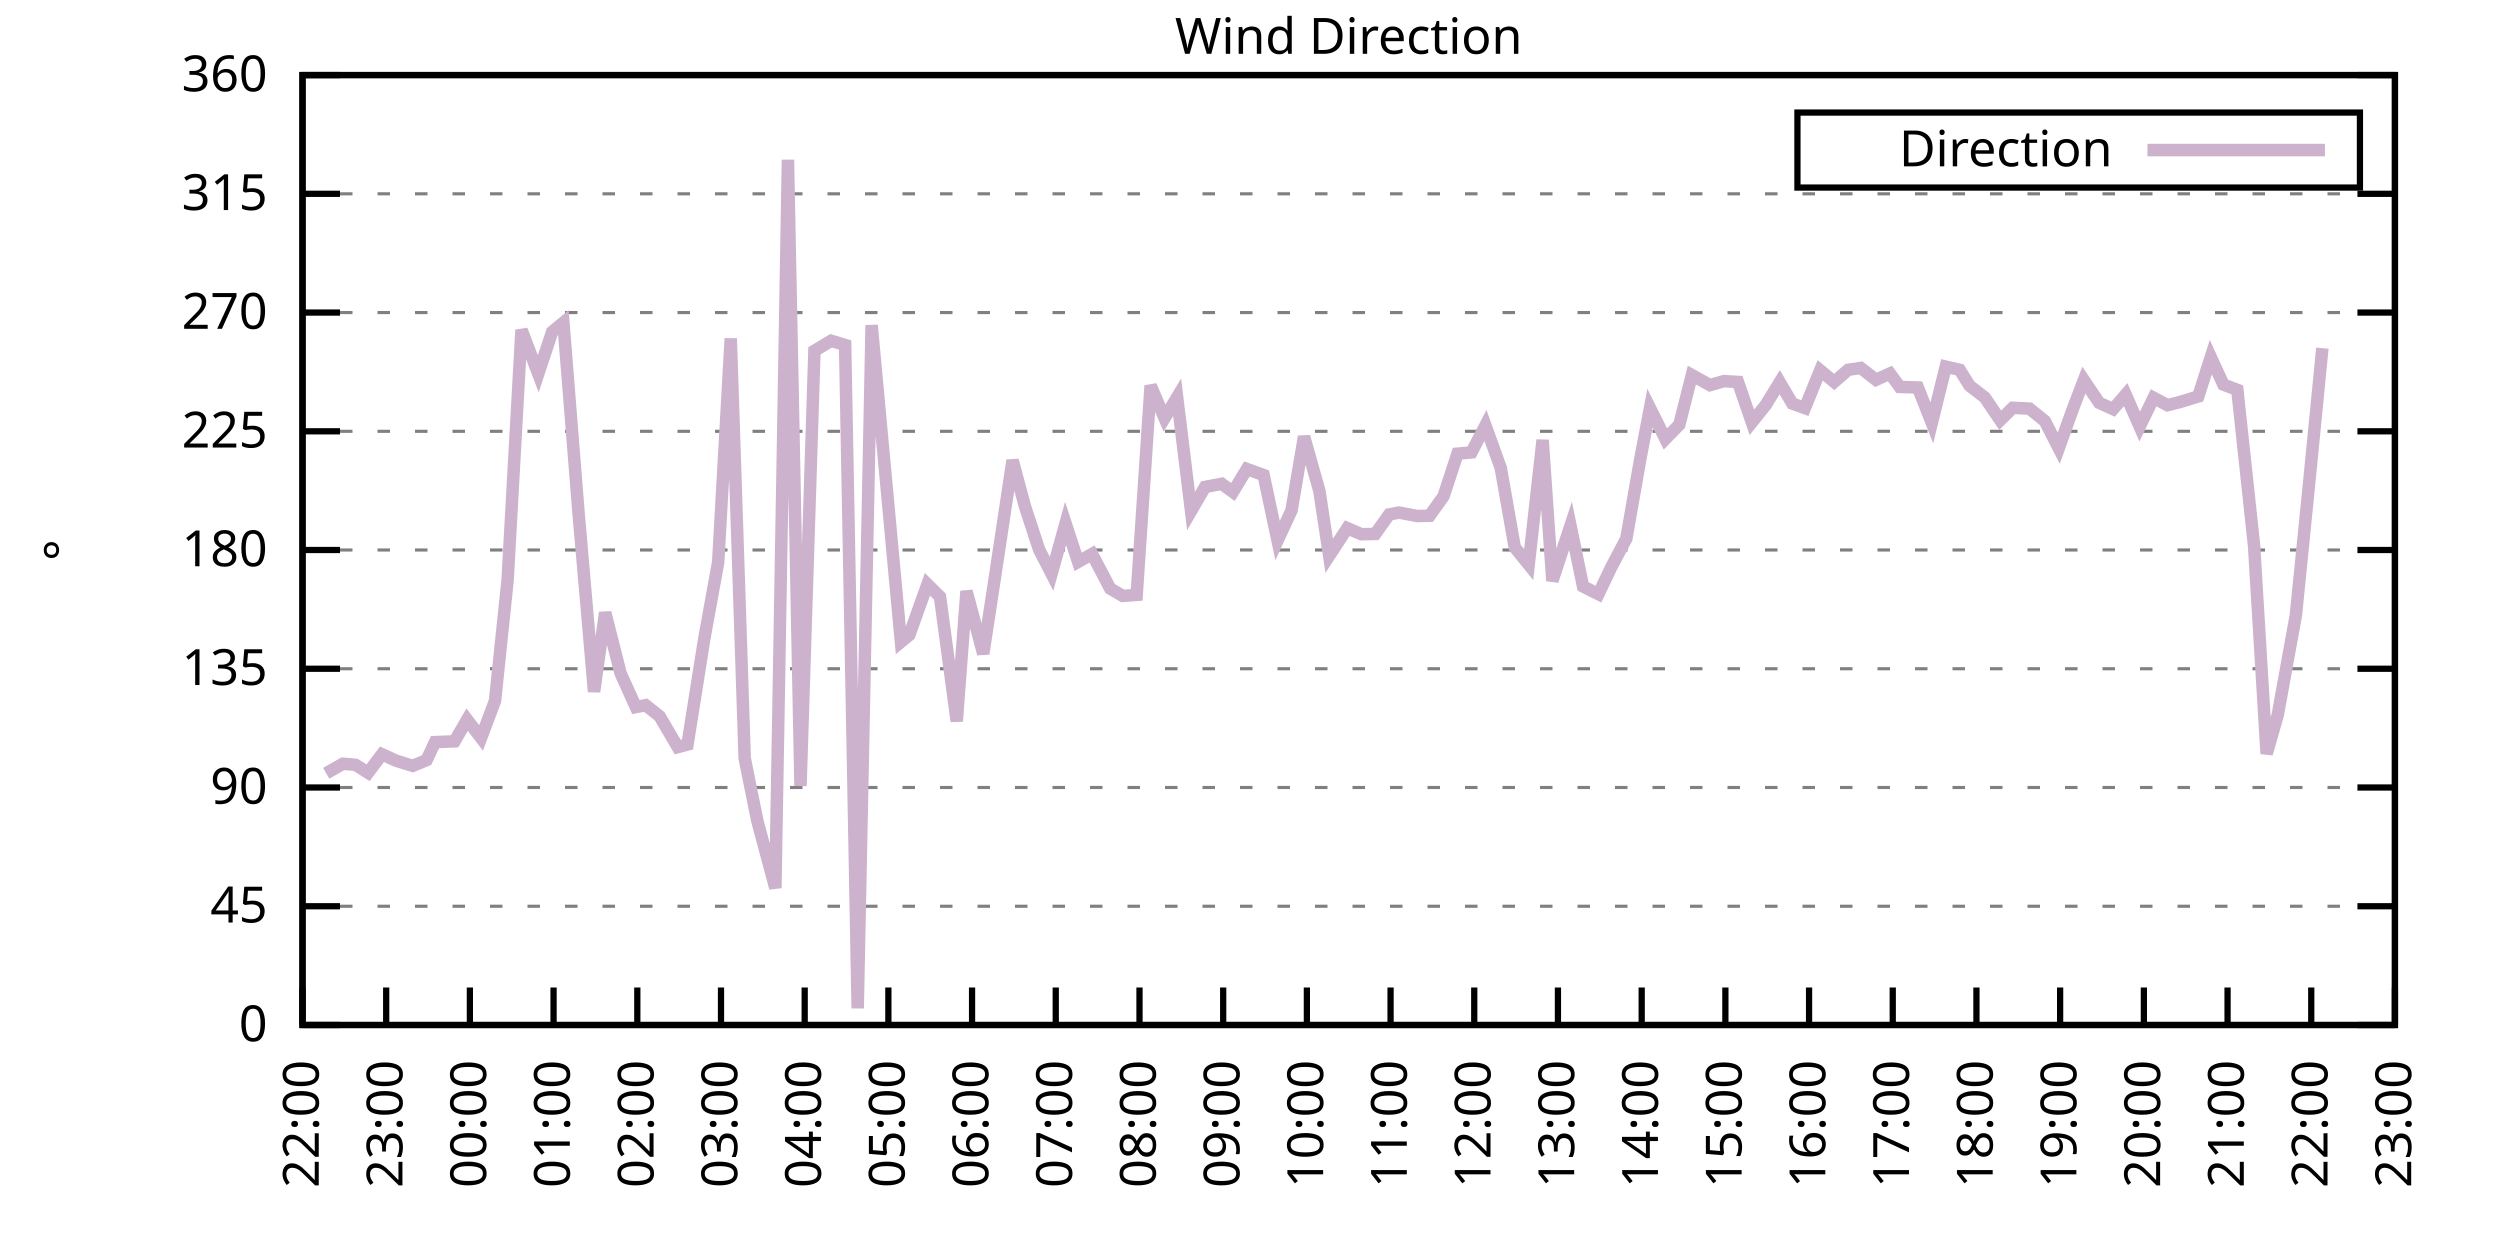
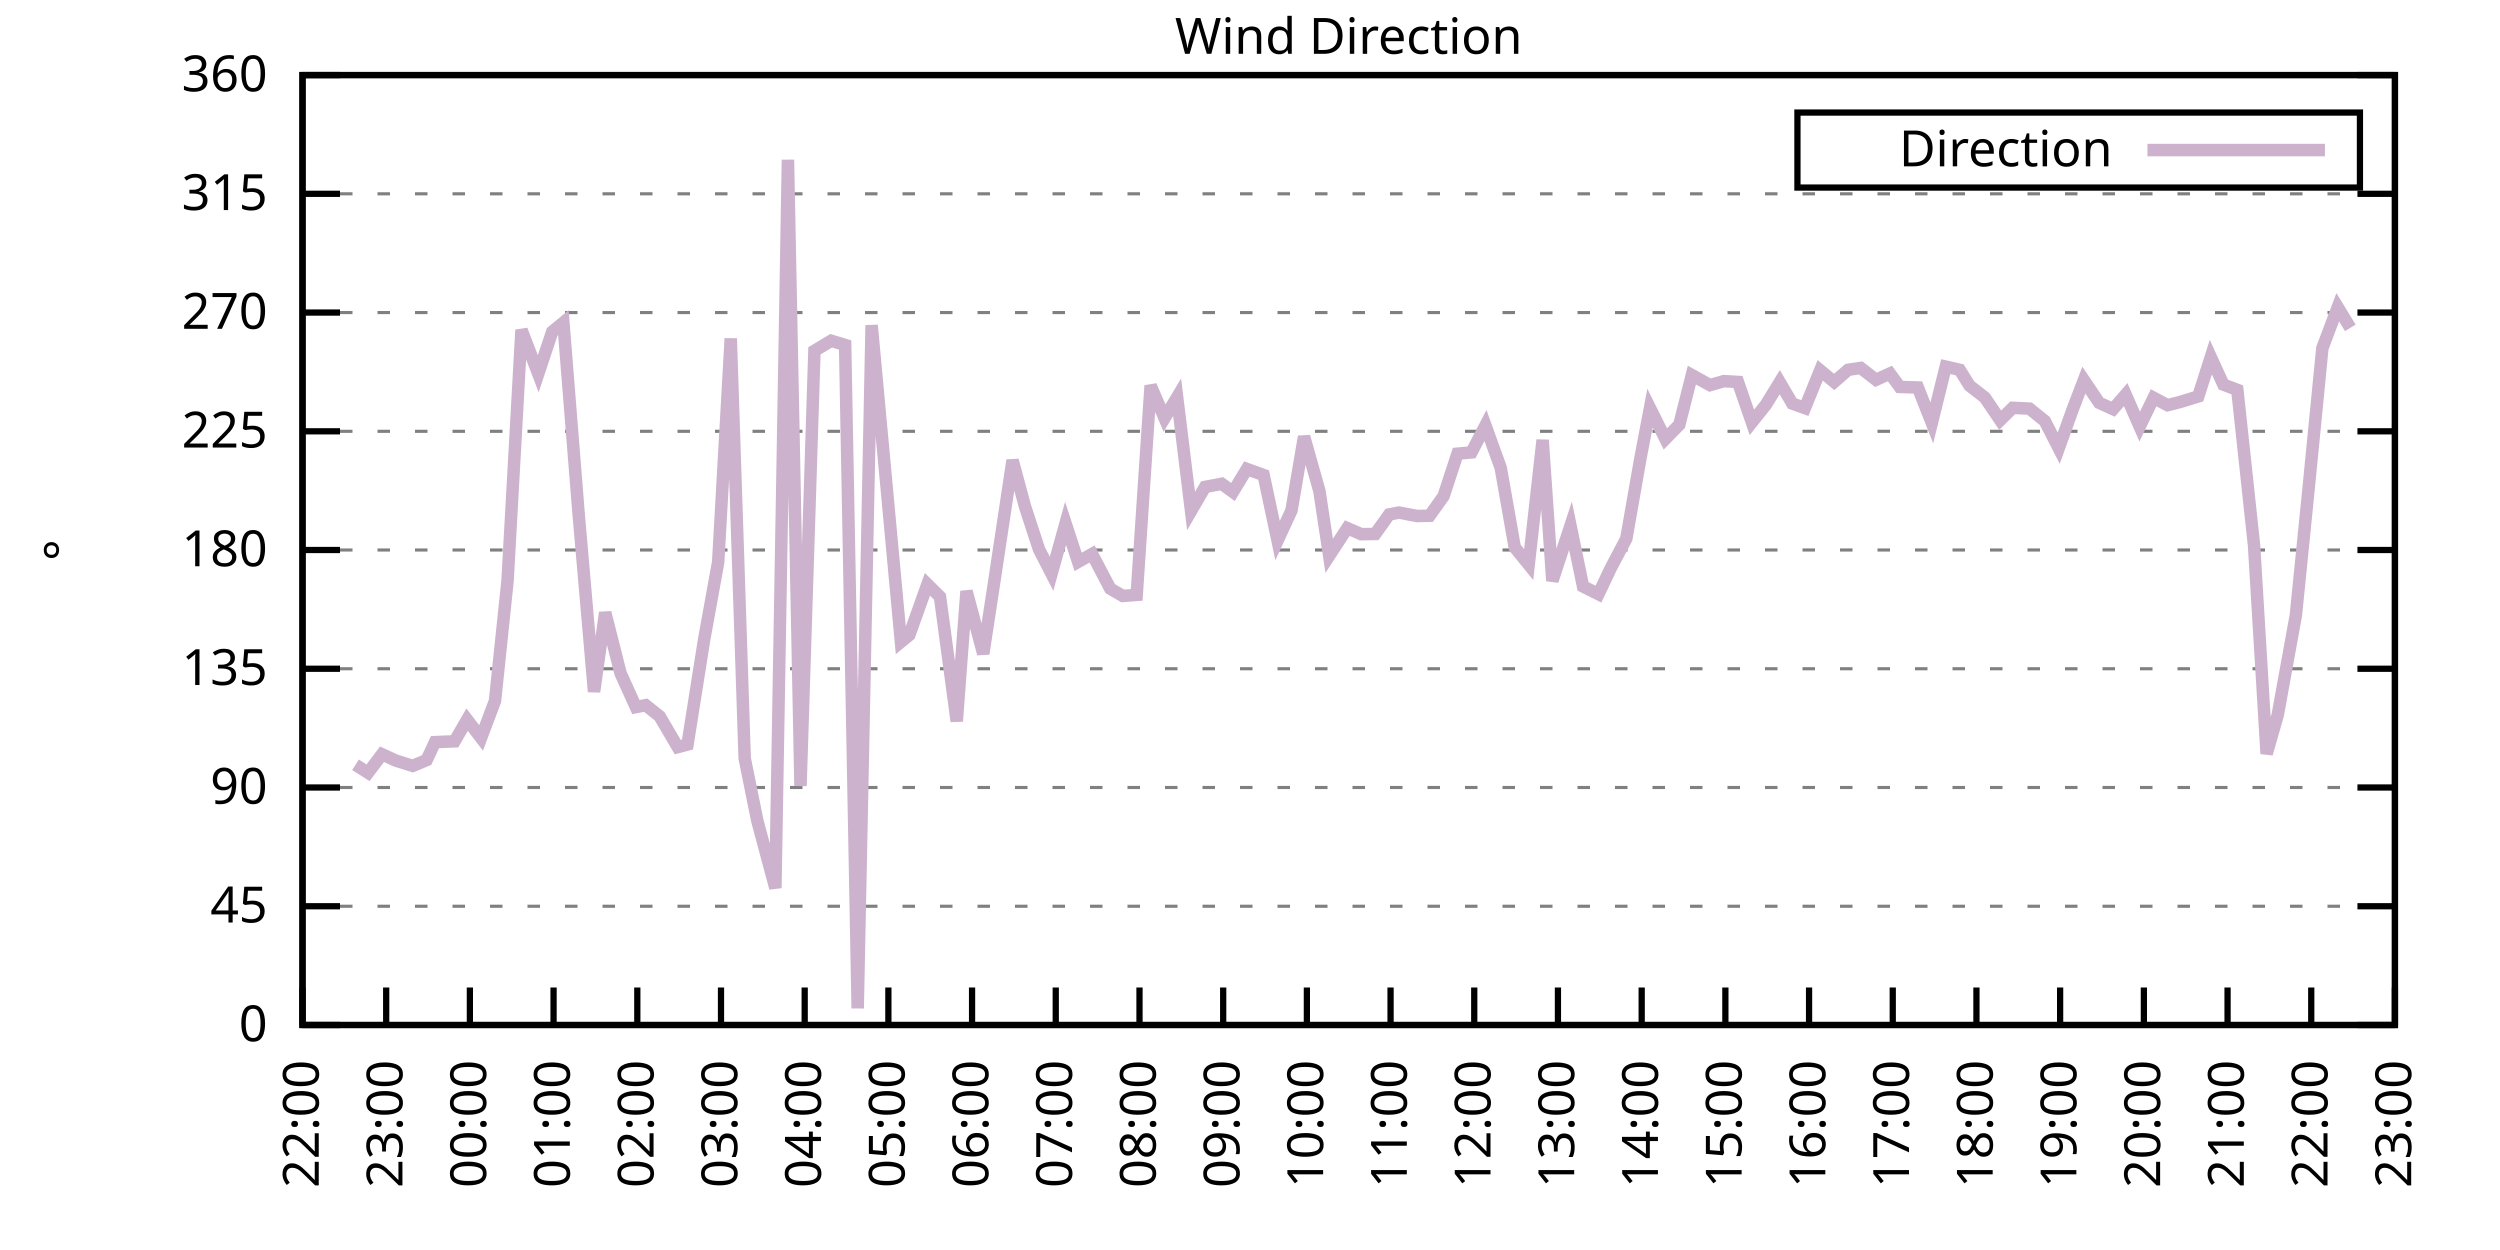
<svg xmlns="http://www.w3.org/2000/svg" xmlns:xlink="http://www.w3.org/1999/xlink" width="400" height="200" viewBox="0 0 400 200">
  <g id="gnuplot_canvas">
    <rect x="0" y="0" width="400" height="200" fill="none" />
    <defs>
      <circle id="gpDot" r="0.5" stroke-width="0.5" stroke="currentColor" />
      <path id="gpPt0" stroke-width="0.333" stroke="currentColor" d="M-1,0 h2 M0,-1 v2" />
      <path id="gpPt1" stroke-width="0.333" stroke="currentColor" d="M-1,-1 L1,1 M1,-1 L-1,1" />
      <path id="gpPt2" stroke-width="0.333" stroke="currentColor" d="M-1,0 L1,0 M0,-1 L0,1 M-1,-1 L1,1 M-1,1 L1,-1" />
      <rect id="gpPt3" stroke-width="0.333" stroke="currentColor" x="-1" y="-1" width="2" height="2" />
      <rect id="gpPt4" stroke-width="0.333" stroke="currentColor" fill="currentColor" x="-1" y="-1" width="2" height="2" />
      <circle id="gpPt5" stroke-width="0.333" stroke="currentColor" cx="0" cy="0" r="1" />
      <use xlink:href="#gpPt5" id="gpPt6" fill="currentColor" stroke="none" />
      <path id="gpPt7" stroke-width="0.333" stroke="currentColor" d="M0,-1.33 L-1.33,0.67 L1.33,0.67 z" />
      <use xlink:href="#gpPt7" id="gpPt8" fill="currentColor" stroke="none" />
      <use xlink:href="#gpPt7" id="gpPt9" stroke="currentColor" transform="rotate(180)" />
      <use xlink:href="#gpPt9" id="gpPt10" fill="currentColor" stroke="none" />
      <use xlink:href="#gpPt3" id="gpPt11" stroke="currentColor" transform="rotate(45)" />
      <use xlink:href="#gpPt11" id="gpPt12" fill="currentColor" stroke="none" />
      <path id="gpPt13" stroke-width="0.333" stroke="currentColor" d="M0,1.330 L1.265,0.411 L0.782,-1.067 L-0.782,-1.076 L-1.265,0.411 z" />
      <use xlink:href="#gpPt13" id="gpPt14" fill="currentColor" stroke="none" />
      <filter id="textbox" filterUnits="objectBoundingBox" x="0" y="0" height="1" width="1">
        <feFlood flood-color="white" flood-opacity="1" result="bgnd" />
        <feComposite in="SourceGraphic" in2="bgnd" operator="atop" />
      </filter>
      <filter id="greybox" filterUnits="objectBoundingBox" x="0" y="0" height="1" width="1">
        <feFlood flood-color="lightgrey" flood-opacity="1" result="grey" />
        <feComposite in="SourceGraphic" in2="grey" operator="atop" />
      </filter>
    </defs>
    <g fill="none" color="white" stroke="currentColor" stroke-width="1.00" stroke-linecap="butt" stroke-linejoin="miter">
</g>
    <g fill="none" color="black" stroke="currentColor" stroke-width="1.00" stroke-linecap="butt" stroke-linejoin="miter">
      <g stroke="none" shape-rendering="crispEdges">
        <polygon fill="rgb(255, 255, 255)" points="48.40,164.00 383.18,164.00 383.18,12.02 48.40,12.02 " />
      </g>
    </g>
    <g fill="none" color="black" stroke="currentColor" stroke-width="1.00" stroke-linecap="butt" stroke-linejoin="miter">
</g>
    <g fill="none" color="black" stroke="black" stroke-width="0.50" stroke-linecap="butt" stroke-linejoin="miter">
</g>
    <g fill="none" color="gray" stroke="currentColor" stroke-width="0.50" stroke-linecap="butt" stroke-linejoin="miter">
      <path stroke="gray" stroke-dasharray="2,4" class="gridline" d="M48.40,164.00 L383.19,164.00  " />
    </g>
    <g fill="none" color="gray" stroke="gray" stroke-width="1.00" stroke-linecap="butt" stroke-linejoin="miter">
</g>
    <g fill="none" color="black" stroke="currentColor" stroke-width="1.00" stroke-linecap="butt" stroke-linejoin="miter">
      <path stroke="black" d="M48.40,164.00 L54.40,164.00 M383.19,164.00 L377.19,164.00  " />
      <g transform="translate(42.80,166.60)" stroke="none" fill="black" font-family="Sans" font-size="8.00" text-anchor="end">
        <text>
          <tspan font-family="Sans"> 0</tspan>
        </text>
      </g>
    </g>
    <g fill="none" color="black" stroke="currentColor" stroke-width="1.00" stroke-linecap="butt" stroke-linejoin="miter">
</g>
    <g fill="none" color="black" stroke="black" stroke-width="0.50" stroke-linecap="butt" stroke-linejoin="miter">
</g>
    <g fill="none" color="gray" stroke="currentColor" stroke-width="0.50" stroke-linecap="butt" stroke-linejoin="miter">
      <path stroke="gray" stroke-dasharray="2,4" class="gridline" d="M48.40,145.00 L383.19,145.00  " />
    </g>
    <g fill="none" color="gray" stroke="gray" stroke-width="1.00" stroke-linecap="butt" stroke-linejoin="miter">
</g>
    <g fill="none" color="black" stroke="currentColor" stroke-width="1.00" stroke-linecap="butt" stroke-linejoin="miter">
      <path stroke="black" d="M48.40,145.00 L54.40,145.00 M383.19,145.00 L377.19,145.00  " />
      <g transform="translate(42.80,147.60)" stroke="none" fill="black" font-family="Sans" font-size="8.00" text-anchor="end">
        <text>
          <tspan font-family="Sans"> 45</tspan>
        </text>
      </g>
    </g>
    <g fill="none" color="black" stroke="currentColor" stroke-width="1.00" stroke-linecap="butt" stroke-linejoin="miter">
</g>
    <g fill="none" color="black" stroke="black" stroke-width="0.50" stroke-linecap="butt" stroke-linejoin="miter">
</g>
    <g fill="none" color="gray" stroke="currentColor" stroke-width="0.50" stroke-linecap="butt" stroke-linejoin="miter">
      <path stroke="gray" stroke-dasharray="2,4" class="gridline" d="M48.40,126.00 L383.19,126.00  " />
    </g>
    <g fill="none" color="gray" stroke="gray" stroke-width="1.00" stroke-linecap="butt" stroke-linejoin="miter">
</g>
    <g fill="none" color="black" stroke="currentColor" stroke-width="1.00" stroke-linecap="butt" stroke-linejoin="miter">
      <path stroke="black" d="M48.40,126.00 L54.40,126.00 M383.19,126.00 L377.19,126.00  " />
      <g transform="translate(42.80,128.60)" stroke="none" fill="black" font-family="Sans" font-size="8.00" text-anchor="end">
        <text>
          <tspan font-family="Sans"> 90</tspan>
        </text>
      </g>
    </g>
    <g fill="none" color="black" stroke="currentColor" stroke-width="1.00" stroke-linecap="butt" stroke-linejoin="miter">
</g>
    <g fill="none" color="black" stroke="black" stroke-width="0.50" stroke-linecap="butt" stroke-linejoin="miter">
</g>
    <g fill="none" color="gray" stroke="currentColor" stroke-width="0.50" stroke-linecap="butt" stroke-linejoin="miter">
      <path stroke="gray" stroke-dasharray="2,4" class="gridline" d="M48.40,107.00 L383.19,107.00  " />
    </g>
    <g fill="none" color="gray" stroke="gray" stroke-width="1.00" stroke-linecap="butt" stroke-linejoin="miter">
</g>
    <g fill="none" color="black" stroke="currentColor" stroke-width="1.00" stroke-linecap="butt" stroke-linejoin="miter">
      <path stroke="black" d="M48.40,107.00 L54.40,107.00 M383.19,107.00 L377.19,107.00  " />
      <g transform="translate(42.80,109.60)" stroke="none" fill="black" font-family="Sans" font-size="8.00" text-anchor="end">
        <text>
          <tspan font-family="Sans"> 135</tspan>
        </text>
      </g>
    </g>
    <g fill="none" color="black" stroke="currentColor" stroke-width="1.00" stroke-linecap="butt" stroke-linejoin="miter">
</g>
    <g fill="none" color="black" stroke="black" stroke-width="0.50" stroke-linecap="butt" stroke-linejoin="miter">
</g>
    <g fill="none" color="gray" stroke="currentColor" stroke-width="0.50" stroke-linecap="butt" stroke-linejoin="miter">
      <path stroke="gray" stroke-dasharray="2,4" class="gridline" d="M48.40,88.00 L383.19,88.00  " />
    </g>
    <g fill="none" color="gray" stroke="gray" stroke-width="1.00" stroke-linecap="butt" stroke-linejoin="miter">
</g>
    <g fill="none" color="black" stroke="currentColor" stroke-width="1.00" stroke-linecap="butt" stroke-linejoin="miter">
      <path stroke="black" d="M48.40,88.00 L54.40,88.00 M383.19,88.00 L377.19,88.00  " />
      <g transform="translate(42.80,90.60)" stroke="none" fill="black" font-family="Sans" font-size="8.00" text-anchor="end">
        <text>
          <tspan font-family="Sans"> 180</tspan>
        </text>
      </g>
    </g>
    <g fill="none" color="black" stroke="currentColor" stroke-width="1.00" stroke-linecap="butt" stroke-linejoin="miter">
</g>
    <g fill="none" color="black" stroke="black" stroke-width="0.50" stroke-linecap="butt" stroke-linejoin="miter">
</g>
    <g fill="none" color="gray" stroke="currentColor" stroke-width="0.50" stroke-linecap="butt" stroke-linejoin="miter">
      <path stroke="gray" stroke-dasharray="2,4" class="gridline" d="M48.40,69.01 L383.19,69.01  " />
    </g>
    <g fill="none" color="gray" stroke="gray" stroke-width="1.00" stroke-linecap="butt" stroke-linejoin="miter">
</g>
    <g fill="none" color="black" stroke="currentColor" stroke-width="1.00" stroke-linecap="butt" stroke-linejoin="miter">
      <path stroke="black" d="M48.40,69.01 L54.40,69.01 M383.19,69.01 L377.19,69.01  " />
      <g transform="translate(42.80,71.61)" stroke="none" fill="black" font-family="Sans" font-size="8.00" text-anchor="end">
        <text>
          <tspan font-family="Sans"> 225</tspan>
        </text>
      </g>
    </g>
    <g fill="none" color="black" stroke="currentColor" stroke-width="1.00" stroke-linecap="butt" stroke-linejoin="miter">
</g>
    <g fill="none" color="black" stroke="black" stroke-width="0.50" stroke-linecap="butt" stroke-linejoin="miter">
</g>
    <g fill="none" color="gray" stroke="currentColor" stroke-width="0.50" stroke-linecap="butt" stroke-linejoin="miter">
      <path stroke="gray" stroke-dasharray="2,4" class="gridline" d="M48.40,50.01 L383.19,50.01  " />
    </g>
    <g fill="none" color="gray" stroke="gray" stroke-width="1.00" stroke-linecap="butt" stroke-linejoin="miter">
</g>
    <g fill="none" color="black" stroke="currentColor" stroke-width="1.00" stroke-linecap="butt" stroke-linejoin="miter">
      <path stroke="black" d="M48.40,50.01 L54.40,50.01 M383.19,50.01 L377.19,50.01  " />
      <g transform="translate(42.80,52.61)" stroke="none" fill="black" font-family="Sans" font-size="8.00" text-anchor="end">
        <text>
          <tspan font-family="Sans"> 270</tspan>
        </text>
      </g>
    </g>
    <g fill="none" color="black" stroke="currentColor" stroke-width="1.00" stroke-linecap="butt" stroke-linejoin="miter">
</g>
    <g fill="none" color="black" stroke="black" stroke-width="0.50" stroke-linecap="butt" stroke-linejoin="miter">
</g>
    <g fill="none" color="gray" stroke="currentColor" stroke-width="0.50" stroke-linecap="butt" stroke-linejoin="miter">
      <path stroke="gray" stroke-dasharray="2,4" class="gridline" d="M48.40,31.01 L383.19,31.01  " />
    </g>
    <g fill="none" color="gray" stroke="gray" stroke-width="1.00" stroke-linecap="butt" stroke-linejoin="miter">
</g>
    <g fill="none" color="black" stroke="currentColor" stroke-width="1.00" stroke-linecap="butt" stroke-linejoin="miter">
      <path stroke="black" d="M48.40,31.01 L54.40,31.01 M383.19,31.01 L377.19,31.01  " />
      <g transform="translate(42.80,33.61)" stroke="none" fill="black" font-family="Sans" font-size="8.00" text-anchor="end">
        <text>
          <tspan font-family="Sans"> 315</tspan>
        </text>
      </g>
    </g>
    <g fill="none" color="black" stroke="currentColor" stroke-width="1.00" stroke-linecap="butt" stroke-linejoin="miter">
</g>
    <g fill="none" color="black" stroke="black" stroke-width="0.50" stroke-linecap="butt" stroke-linejoin="miter">
</g>
    <g fill="none" color="gray" stroke="currentColor" stroke-width="0.50" stroke-linecap="butt" stroke-linejoin="miter">
      <path stroke="gray" stroke-dasharray="2,4" class="gridline" d="M48.40,12.01 L383.19,12.01  " />
    </g>
    <g fill="none" color="gray" stroke="gray" stroke-width="1.00" stroke-linecap="butt" stroke-linejoin="miter">
</g>
    <g fill="none" color="black" stroke="currentColor" stroke-width="1.00" stroke-linecap="butt" stroke-linejoin="miter">
      <path stroke="black" d="M48.40,12.01 L54.40,12.01 M383.19,12.01 L377.19,12.01  " />
      <g transform="translate(42.80,14.61)" stroke="none" fill="black" font-family="Sans" font-size="8.00" text-anchor="end">
        <text>
          <tspan font-family="Sans"> 360</tspan>
        </text>
      </g>
    </g>
    <g fill="none" color="black" stroke="currentColor" stroke-width="1.00" stroke-linecap="butt" stroke-linejoin="miter">
      <path stroke="black" d="M48.40,164.00 L48.40,158.00  " />
      <g transform="translate(51.00,169.60) rotate(270.00)" stroke="none" fill="black" font-family="Sans" font-size="8.00" text-anchor="end">
        <text>
          <tspan font-family="Sans">22:00</tspan>
        </text>
      </g>
    </g>
    <g fill="none" color="black" stroke="currentColor" stroke-width="1.00" stroke-linecap="butt" stroke-linejoin="miter">
      <path stroke="black" d="M61.79,164.00 L61.79,158.00  " />
      <g transform="translate(64.39,169.60) rotate(270.00)" stroke="none" fill="black" font-family="Sans" font-size="8.00" text-anchor="end">
        <text>
          <tspan font-family="Sans">23:00</tspan>
        </text>
      </g>
    </g>
    <g fill="none" color="black" stroke="currentColor" stroke-width="1.00" stroke-linecap="butt" stroke-linejoin="miter">
      <path stroke="black" d="M75.18,164.00 L75.18,158.00  " />
      <g transform="translate(77.78,169.60) rotate(270.00)" stroke="none" fill="black" font-family="Sans" font-size="8.00" text-anchor="end">
        <text>
          <tspan font-family="Sans">00:00</tspan>
        </text>
      </g>
    </g>
    <g fill="none" color="black" stroke="currentColor" stroke-width="1.00" stroke-linecap="butt" stroke-linejoin="miter">
      <path stroke="black" d="M88.57,164.00 L88.57,158.00  " />
      <g transform="translate(91.17,169.60) rotate(270.00)" stroke="none" fill="black" font-family="Sans" font-size="8.00" text-anchor="end">
        <text>
          <tspan font-family="Sans">01:00</tspan>
        </text>
      </g>
    </g>
    <g fill="none" color="black" stroke="currentColor" stroke-width="1.00" stroke-linecap="butt" stroke-linejoin="miter">
      <path stroke="black" d="M101.97,164.00 L101.97,158.00  " />
      <g transform="translate(104.57,169.60) rotate(270.00)" stroke="none" fill="black" font-family="Sans" font-size="8.00" text-anchor="end">
        <text>
          <tspan font-family="Sans">02:00</tspan>
        </text>
      </g>
    </g>
    <g fill="none" color="black" stroke="currentColor" stroke-width="1.00" stroke-linecap="butt" stroke-linejoin="miter">
      <path stroke="black" d="M115.36,164.00 L115.36,158.00  " />
      <g transform="translate(117.96,169.60) rotate(270.00)" stroke="none" fill="black" font-family="Sans" font-size="8.00" text-anchor="end">
        <text>
          <tspan font-family="Sans">03:00</tspan>
        </text>
      </g>
    </g>
    <g fill="none" color="black" stroke="currentColor" stroke-width="1.00" stroke-linecap="butt" stroke-linejoin="miter">
      <path stroke="black" d="M128.75,164.00 L128.75,158.00  " />
      <g transform="translate(131.35,169.60) rotate(270.00)" stroke="none" fill="black" font-family="Sans" font-size="8.00" text-anchor="end">
        <text>
          <tspan font-family="Sans">04:00</tspan>
        </text>
      </g>
    </g>
    <g fill="none" color="black" stroke="currentColor" stroke-width="1.00" stroke-linecap="butt" stroke-linejoin="miter">
      <path stroke="black" d="M142.14,164.00 L142.14,158.00  " />
      <g transform="translate(144.74,169.60) rotate(270.00)" stroke="none" fill="black" font-family="Sans" font-size="8.00" text-anchor="end">
        <text>
          <tspan font-family="Sans">05:00</tspan>
        </text>
      </g>
    </g>
    <g fill="none" color="black" stroke="currentColor" stroke-width="1.00" stroke-linecap="butt" stroke-linejoin="miter">
      <path stroke="black" d="M155.53,164.00 L155.53,158.00  " />
      <g transform="translate(158.13,169.60) rotate(270.00)" stroke="none" fill="black" font-family="Sans" font-size="8.00" text-anchor="end">
        <text>
          <tspan font-family="Sans">06:00</tspan>
        </text>
      </g>
    </g>
    <g fill="none" color="black" stroke="currentColor" stroke-width="1.00" stroke-linecap="butt" stroke-linejoin="miter">
      <path stroke="black" d="M168.92,164.00 L168.92,158.00  " />
      <g transform="translate(171.52,169.60) rotate(270.00)" stroke="none" fill="black" font-family="Sans" font-size="8.00" text-anchor="end">
        <text>
          <tspan font-family="Sans">07:00</tspan>
        </text>
      </g>
    </g>
    <g fill="none" color="black" stroke="currentColor" stroke-width="1.00" stroke-linecap="butt" stroke-linejoin="miter">
      <path stroke="black" d="M182.32,164.00 L182.32,158.00  " />
      <g transform="translate(184.92,169.60) rotate(270.00)" stroke="none" fill="black" font-family="Sans" font-size="8.00" text-anchor="end">
        <text>
          <tspan font-family="Sans">08:00</tspan>
        </text>
      </g>
    </g>
    <g fill="none" color="black" stroke="currentColor" stroke-width="1.00" stroke-linecap="butt" stroke-linejoin="miter">
      <path stroke="black" d="M195.71,164.00 L195.71,158.00  " />
      <g transform="translate(198.31,169.60) rotate(270.00)" stroke="none" fill="black" font-family="Sans" font-size="8.00" text-anchor="end">
        <text>
          <tspan font-family="Sans">09:00</tspan>
        </text>
      </g>
    </g>
    <g fill="none" color="black" stroke="currentColor" stroke-width="1.00" stroke-linecap="butt" stroke-linejoin="miter">
      <path stroke="black" d="M209.10,164.00 L209.10,158.00  " />
      <g transform="translate(211.70,169.60) rotate(270.00)" stroke="none" fill="black" font-family="Sans" font-size="8.00" text-anchor="end">
        <text>
          <tspan font-family="Sans">10:00</tspan>
        </text>
      </g>
    </g>
    <g fill="none" color="black" stroke="currentColor" stroke-width="1.00" stroke-linecap="butt" stroke-linejoin="miter">
      <path stroke="black" d="M222.49,164.00 L222.49,158.00  " />
      <g transform="translate(225.09,169.60) rotate(270.00)" stroke="none" fill="black" font-family="Sans" font-size="8.00" text-anchor="end">
        <text>
          <tspan font-family="Sans">11:00</tspan>
        </text>
      </g>
    </g>
    <g fill="none" color="black" stroke="currentColor" stroke-width="1.00" stroke-linecap="butt" stroke-linejoin="miter">
      <path stroke="black" d="M235.88,164.00 L235.88,158.00  " />
      <g transform="translate(238.48,169.60) rotate(270.00)" stroke="none" fill="black" font-family="Sans" font-size="8.00" text-anchor="end">
        <text>
          <tspan font-family="Sans">12:00</tspan>
        </text>
      </g>
    </g>
    <g fill="none" color="black" stroke="currentColor" stroke-width="1.00" stroke-linecap="butt" stroke-linejoin="miter">
      <path stroke="black" d="M249.27,164.00 L249.27,158.00  " />
      <g transform="translate(251.87,169.60) rotate(270.00)" stroke="none" fill="black" font-family="Sans" font-size="8.00" text-anchor="end">
        <text>
          <tspan font-family="Sans">13:00</tspan>
        </text>
      </g>
    </g>
    <g fill="none" color="black" stroke="currentColor" stroke-width="1.00" stroke-linecap="butt" stroke-linejoin="miter">
      <path stroke="black" d="M262.67,164.00 L262.67,158.00  " />
      <g transform="translate(265.27,169.60) rotate(270.00)" stroke="none" fill="black" font-family="Sans" font-size="8.00" text-anchor="end">
        <text>
          <tspan font-family="Sans">14:00</tspan>
        </text>
      </g>
    </g>
    <g fill="none" color="black" stroke="currentColor" stroke-width="1.00" stroke-linecap="butt" stroke-linejoin="miter">
      <path stroke="black" d="M276.06,164.00 L276.06,158.00  " />
      <g transform="translate(278.66,169.60) rotate(270.00)" stroke="none" fill="black" font-family="Sans" font-size="8.00" text-anchor="end">
        <text>
          <tspan font-family="Sans">15:00</tspan>
        </text>
      </g>
    </g>
    <g fill="none" color="black" stroke="currentColor" stroke-width="1.00" stroke-linecap="butt" stroke-linejoin="miter">
      <path stroke="black" d="M289.45,164.00 L289.45,158.00  " />
      <g transform="translate(292.05,169.60) rotate(270.00)" stroke="none" fill="black" font-family="Sans" font-size="8.00" text-anchor="end">
        <text>
          <tspan font-family="Sans">16:00</tspan>
        </text>
      </g>
    </g>
    <g fill="none" color="black" stroke="currentColor" stroke-width="1.00" stroke-linecap="butt" stroke-linejoin="miter">
      <path stroke="black" d="M302.84,164.00 L302.84,158.00  " />
      <g transform="translate(305.44,169.60) rotate(270.00)" stroke="none" fill="black" font-family="Sans" font-size="8.00" text-anchor="end">
        <text>
          <tspan font-family="Sans">17:00</tspan>
        </text>
      </g>
    </g>
    <g fill="none" color="black" stroke="currentColor" stroke-width="1.00" stroke-linecap="butt" stroke-linejoin="miter">
      <path stroke="black" d="M316.23,164.00 L316.23,158.00  " />
      <g transform="translate(318.83,169.60) rotate(270.00)" stroke="none" fill="black" font-family="Sans" font-size="8.00" text-anchor="end">
        <text>
          <tspan font-family="Sans">18:00</tspan>
        </text>
      </g>
    </g>
    <g fill="none" color="black" stroke="currentColor" stroke-width="1.00" stroke-linecap="butt" stroke-linejoin="miter">
      <path stroke="black" d="M329.62,164.00 L329.62,158.00  " />
      <g transform="translate(332.22,169.60) rotate(270.00)" stroke="none" fill="black" font-family="Sans" font-size="8.00" text-anchor="end">
        <text>
          <tspan font-family="Sans">19:00</tspan>
        </text>
      </g>
    </g>
    <g fill="none" color="black" stroke="currentColor" stroke-width="1.00" stroke-linecap="butt" stroke-linejoin="miter">
      <path stroke="black" d="M343.02,164.00 L343.02,158.00  " />
      <g transform="translate(345.62,169.60) rotate(270.00)" stroke="none" fill="black" font-family="Sans" font-size="8.00" text-anchor="end">
        <text>
          <tspan font-family="Sans">20:00</tspan>
        </text>
      </g>
    </g>
    <g fill="none" color="black" stroke="currentColor" stroke-width="1.00" stroke-linecap="butt" stroke-linejoin="miter">
      <path stroke="black" d="M356.41,164.00 L356.41,158.00  " />
      <g transform="translate(359.01,169.60) rotate(270.00)" stroke="none" fill="black" font-family="Sans" font-size="8.00" text-anchor="end">
        <text>
          <tspan font-family="Sans">21:00</tspan>
        </text>
      </g>
    </g>
    <g fill="none" color="black" stroke="currentColor" stroke-width="1.00" stroke-linecap="butt" stroke-linejoin="miter">
      <path stroke="black" d="M369.80,164.00 L369.80,158.00  " />
      <g transform="translate(372.40,169.60) rotate(270.00)" stroke="none" fill="black" font-family="Sans" font-size="8.00" text-anchor="end">
        <text>
          <tspan font-family="Sans">22:00</tspan>
        </text>
      </g>
    </g>
    <g fill="none" color="black" stroke="currentColor" stroke-width="1.00" stroke-linecap="butt" stroke-linejoin="miter">
      <path stroke="black" d="M383.19,164.00 L383.19,158.00  " />
      <g transform="translate(385.79,169.60) rotate(270.00)" stroke="none" fill="black" font-family="Sans" font-size="8.00" text-anchor="end">
        <text>
          <tspan font-family="Sans">23:00</tspan>
        </text>
      </g>
    </g>
    <g fill="none" color="black" stroke="currentColor" stroke-width="1.00" stroke-linecap="butt" stroke-linejoin="miter">
</g>
    <g fill="none" color="black" stroke="currentColor" stroke-width="1.00" stroke-linecap="butt" stroke-linejoin="miter">
      <path stroke="black" d="M48.40,12.01 L48.40,164.00 L383.19,164.00 L383.19,12.01 L48.40,12.01 Z  " />
    </g>
    <g fill="none" color="black" stroke="currentColor" stroke-width="1.00" stroke-linecap="butt" stroke-linejoin="miter">
</g>
    <g fill="none" color="black" stroke="currentColor" stroke-width="1.00" stroke-linecap="butt" stroke-linejoin="miter">
      <path stroke="black" d="M287.59,30.01 L287.59,18.01 L377.59,18.01 L377.59,30.01 L287.59,30.01 Z  " />
    </g>
    <g id="Wind_direction_plot_1">
      <g fill="none" color="white" stroke="black" stroke-width="2.00" stroke-linecap="butt" stroke-linejoin="miter">
</g>
      <g fill="none" color="black" stroke="currentColor" stroke-width="2.00" stroke-linecap="butt" stroke-linejoin="miter">
        <g transform="translate(337.99,26.61)" stroke="none" fill="black" font-family="Sans" font-size="8.00" text-anchor="end">
          <text>
            <tspan font-family="Sans">Direction</tspan>
          </text>
        </g>
      </g>
      <g fill="none" color="black" stroke="currentColor" stroke-width="2.00" stroke-linecap="butt" stroke-linejoin="miter">
-         <path stroke="rgb(204, 178, 204)" d="M343.59,24.01 L371.99,24.01 M52.19,123.72 L54.87,122.20 L56.88,122.37 L58.89,123.64 L61.12,120.68 L63.35,121.70   L66.03,122.54 L68.26,121.61 L69.60,118.74 L72.73,118.61 L74.74,115.15 L76.97,118.07 L79.20,112.15 L81.21,92.90   L83.44,52.79 L86.12,59.80 L88.35,53.09 L90.14,51.61 L92.59,82.35 L95.05,110.68 L96.83,98.01 L99.29,107.72   L101.74,113.13 L103.31,112.83 L105.54,114.60 L108.44,119.54 L110.00,119.12 L112.68,102.23 L114.91,89.95 L116.92,54.15   L119.15,121.32 L121.16,131.28 L124.06,142.09 L126.07,25.56 L128.08,125.75 L130.31,56.13 L132.99,54.52 L135.22,55.20   L137.23,161.34 L139.46,52.03 L144.15,102.70 L145.49,101.60 L148.39,93.49 L150.40,95.48 L153.08,115.41 L154.64,94.59   L157.32,104.60 L159.10,92.94 L162.01,73.65 L164.01,81.08 L166.25,87.92 L168.25,91.80 L170.49,83.74 L172.50,89.90   L174.73,88.64 L177.63,94.17 L179.64,95.35 L181.87,95.18 L184.10,61.70 L186.33,66.90 L188.34,63.56 L190.57,81.76   L192.81,77.91 L195.48,77.41 L197.27,78.72 L199.50,75.04 L202.18,76.01 L204.41,86.49 L206.64,81.67 L208.65,69.85   L211.11,78.59 L212.67,88.93 L215.57,84.50 L217.80,85.47 L220.04,85.43 L222.27,82.31 L223.83,82.01 L226.73,82.56   L228.74,82.52 L230.97,79.39 L233.20,72.59 L235.44,72.38 L237.67,68.08 L240.12,74.87 L242.36,87.58 L244.59,90.33   L246.82,70.40 L248.38,92.94 L251.28,84.12 L253.29,93.83 L255.75,95.06 L257.76,90.83 L260.21,86.19 L262.44,73.48   L264.00,65.29 L266.46,70.23 L268.69,67.95 L270.70,60.01 L273.60,61.62 L275.83,60.98 L278.07,61.11 L280.30,67.57   L282.53,64.78 L284.76,61.15 L286.77,64.57 L288.78,65.29 L291.23,59.25 L293.47,61.11 L295.70,59.17 L297.71,58.87   L300.16,60.77 L302.39,59.76 L303.96,61.91 L306.86,62.00 L309.09,67.66 L311.32,58.66 L313.55,59.17 L315.12,61.70   L317.57,63.60 L320.03,67.23 L322.04,65.25 L324.71,65.38 L327.17,67.36 L329.40,71.71 L331.63,65.50 L333.42,60.82   L335.87,64.45 L338.10,65.46 L340.11,63.14 L342.35,68.25 L344.58,63.64 L346.81,64.83 L348.82,64.32 L351.72,63.43   L353.73,57.14 L355.74,61.53 L357.97,62.38 L360.65,87.29 L362.66,120.60 L364.44,114.39 L367.34,98.43 L369.35,78.42   L371.58,55.71  " />
+         <path stroke="rgb(204, 178, 204)" d="M343.59,24.01 L371.99,24.01 M56.88,122.37 L58.89,123.64 L61.12,120.68 L63.35,121.70 L66.03,122.54 L68.26,121.61   L69.60,118.74 L72.73,118.61 L74.74,115.15 L76.97,118.07 L79.20,112.15 L81.21,92.90 L83.44,52.79 L86.12,59.80   L88.35,53.09 L90.14,51.61 L92.59,82.35 L95.05,110.68 L96.83,98.01 L99.29,107.72 L101.74,113.13 L103.31,112.83   L105.54,114.60 L108.44,119.54 L110.00,119.12 L112.68,102.23 L114.91,89.95 L116.92,54.15 L119.15,121.32 L121.16,131.28   L124.06,142.09 L126.07,25.56 L128.08,125.75 L130.31,56.13 L132.99,54.52 L135.22,55.20 L137.23,161.34 L139.46,52.03   L144.15,102.70 L145.49,101.60 L148.39,93.49 L150.40,95.48 L153.08,115.41 L154.64,94.59 L157.32,104.60 L159.10,92.94   L162.01,73.65 L164.01,81.08 L166.25,87.92 L168.25,91.80 L170.49,83.74 L172.50,89.90 L174.73,88.64 L177.63,94.17   L179.64,95.35 L181.87,95.18 L184.10,61.70 L186.33,66.90 L188.34,63.56 L190.57,81.76 L192.81,77.91 L195.48,77.41   L197.27,78.72 L199.50,75.04 L202.18,76.01 L204.41,86.49 L206.64,81.67 L208.65,69.85 L211.11,78.59 L212.67,88.93   L215.57,84.50 L217.80,85.47 L220.04,85.43 L222.27,82.31 L223.83,82.01 L226.73,82.56 L228.74,82.52 L230.97,79.39   L233.20,72.59 L235.44,72.38 L237.67,68.08 L240.12,74.87 L242.36,87.58 L244.59,90.33 L246.82,70.40 L248.38,92.94   L251.28,84.12 L253.29,93.83 L255.75,95.06 L257.76,90.83 L260.21,86.19 L262.44,73.48 L264.00,65.29 L266.46,70.23   L268.69,67.95 L270.70,60.01 L273.60,61.62 L275.83,60.98 L278.07,61.11 L280.30,67.57 L282.53,64.78 L284.76,61.15   L286.77,64.57 L288.78,65.29 L291.23,59.25 L293.47,61.11 L295.70,59.17 L297.71,58.87 L300.16,60.77 L302.39,59.76   L303.96,61.91 L306.86,62.00 L309.09,67.66 L311.32,58.66 L313.55,59.17 L315.12,61.70 L317.57,63.60 L320.03,67.23   L322.04,65.25 L324.71,65.38 L327.17,67.36 L329.40,71.71 L331.63,65.50 L333.42,60.82 L335.87,64.45 L338.10,65.46   L340.11,63.14 L342.35,68.25 L344.58,63.64 L346.81,64.83 L348.82,64.32 L351.72,63.43 L353.73,57.14 L355.74,61.53   L357.97,62.38 L360.65,87.29 L362.66,120.60 L364.44,114.39 L367.34,98.43 L369.35,78.42 L371.58,55.71 L374.04,49.16   L376.05,52.46  " />
      </g>
    </g>
    <g fill="none" color="black" stroke="currentColor" stroke-width="2.00" stroke-linecap="butt" stroke-linejoin="miter">
</g>
    <g fill="none" color="black" stroke="black" stroke-width="1.00" stroke-linecap="butt" stroke-linejoin="miter">
</g>
    <g fill="none" color="black" stroke="currentColor" stroke-width="1.00" stroke-linecap="butt" stroke-linejoin="miter">
      <path stroke="black" d="M48.40,12.01 L48.40,164.00 L383.19,164.00 L383.19,12.01 L48.40,12.01 Z  " />
      <g transform="translate(12.80,88.01) rotate(270.00)" stroke="none" fill="black" font-family="Sans" font-size="8.00" text-anchor="middle">
        <text>
          <tspan font-family="Sans">°</tspan>
        </text>
      </g>
    </g>
    <g fill="none" color="black" stroke="currentColor" stroke-width="1.00" stroke-linecap="butt" stroke-linejoin="miter">
</g>
    <g fill="none" color="black" stroke="currentColor" stroke-width="1.00" stroke-linecap="butt" stroke-linejoin="miter">
      <g transform="translate(215.79,8.61)" stroke="none" fill="black" font-family="Sans" font-size="8.00" text-anchor="middle">
        <text>
          <tspan font-family="Sans">Wind Direction</tspan>
        </text>
      </g>
    </g>
    <g fill="none" color="black" stroke="currentColor" stroke-width="1.00" stroke-linecap="butt" stroke-linejoin="miter">
</g>
  </g>
</svg>
